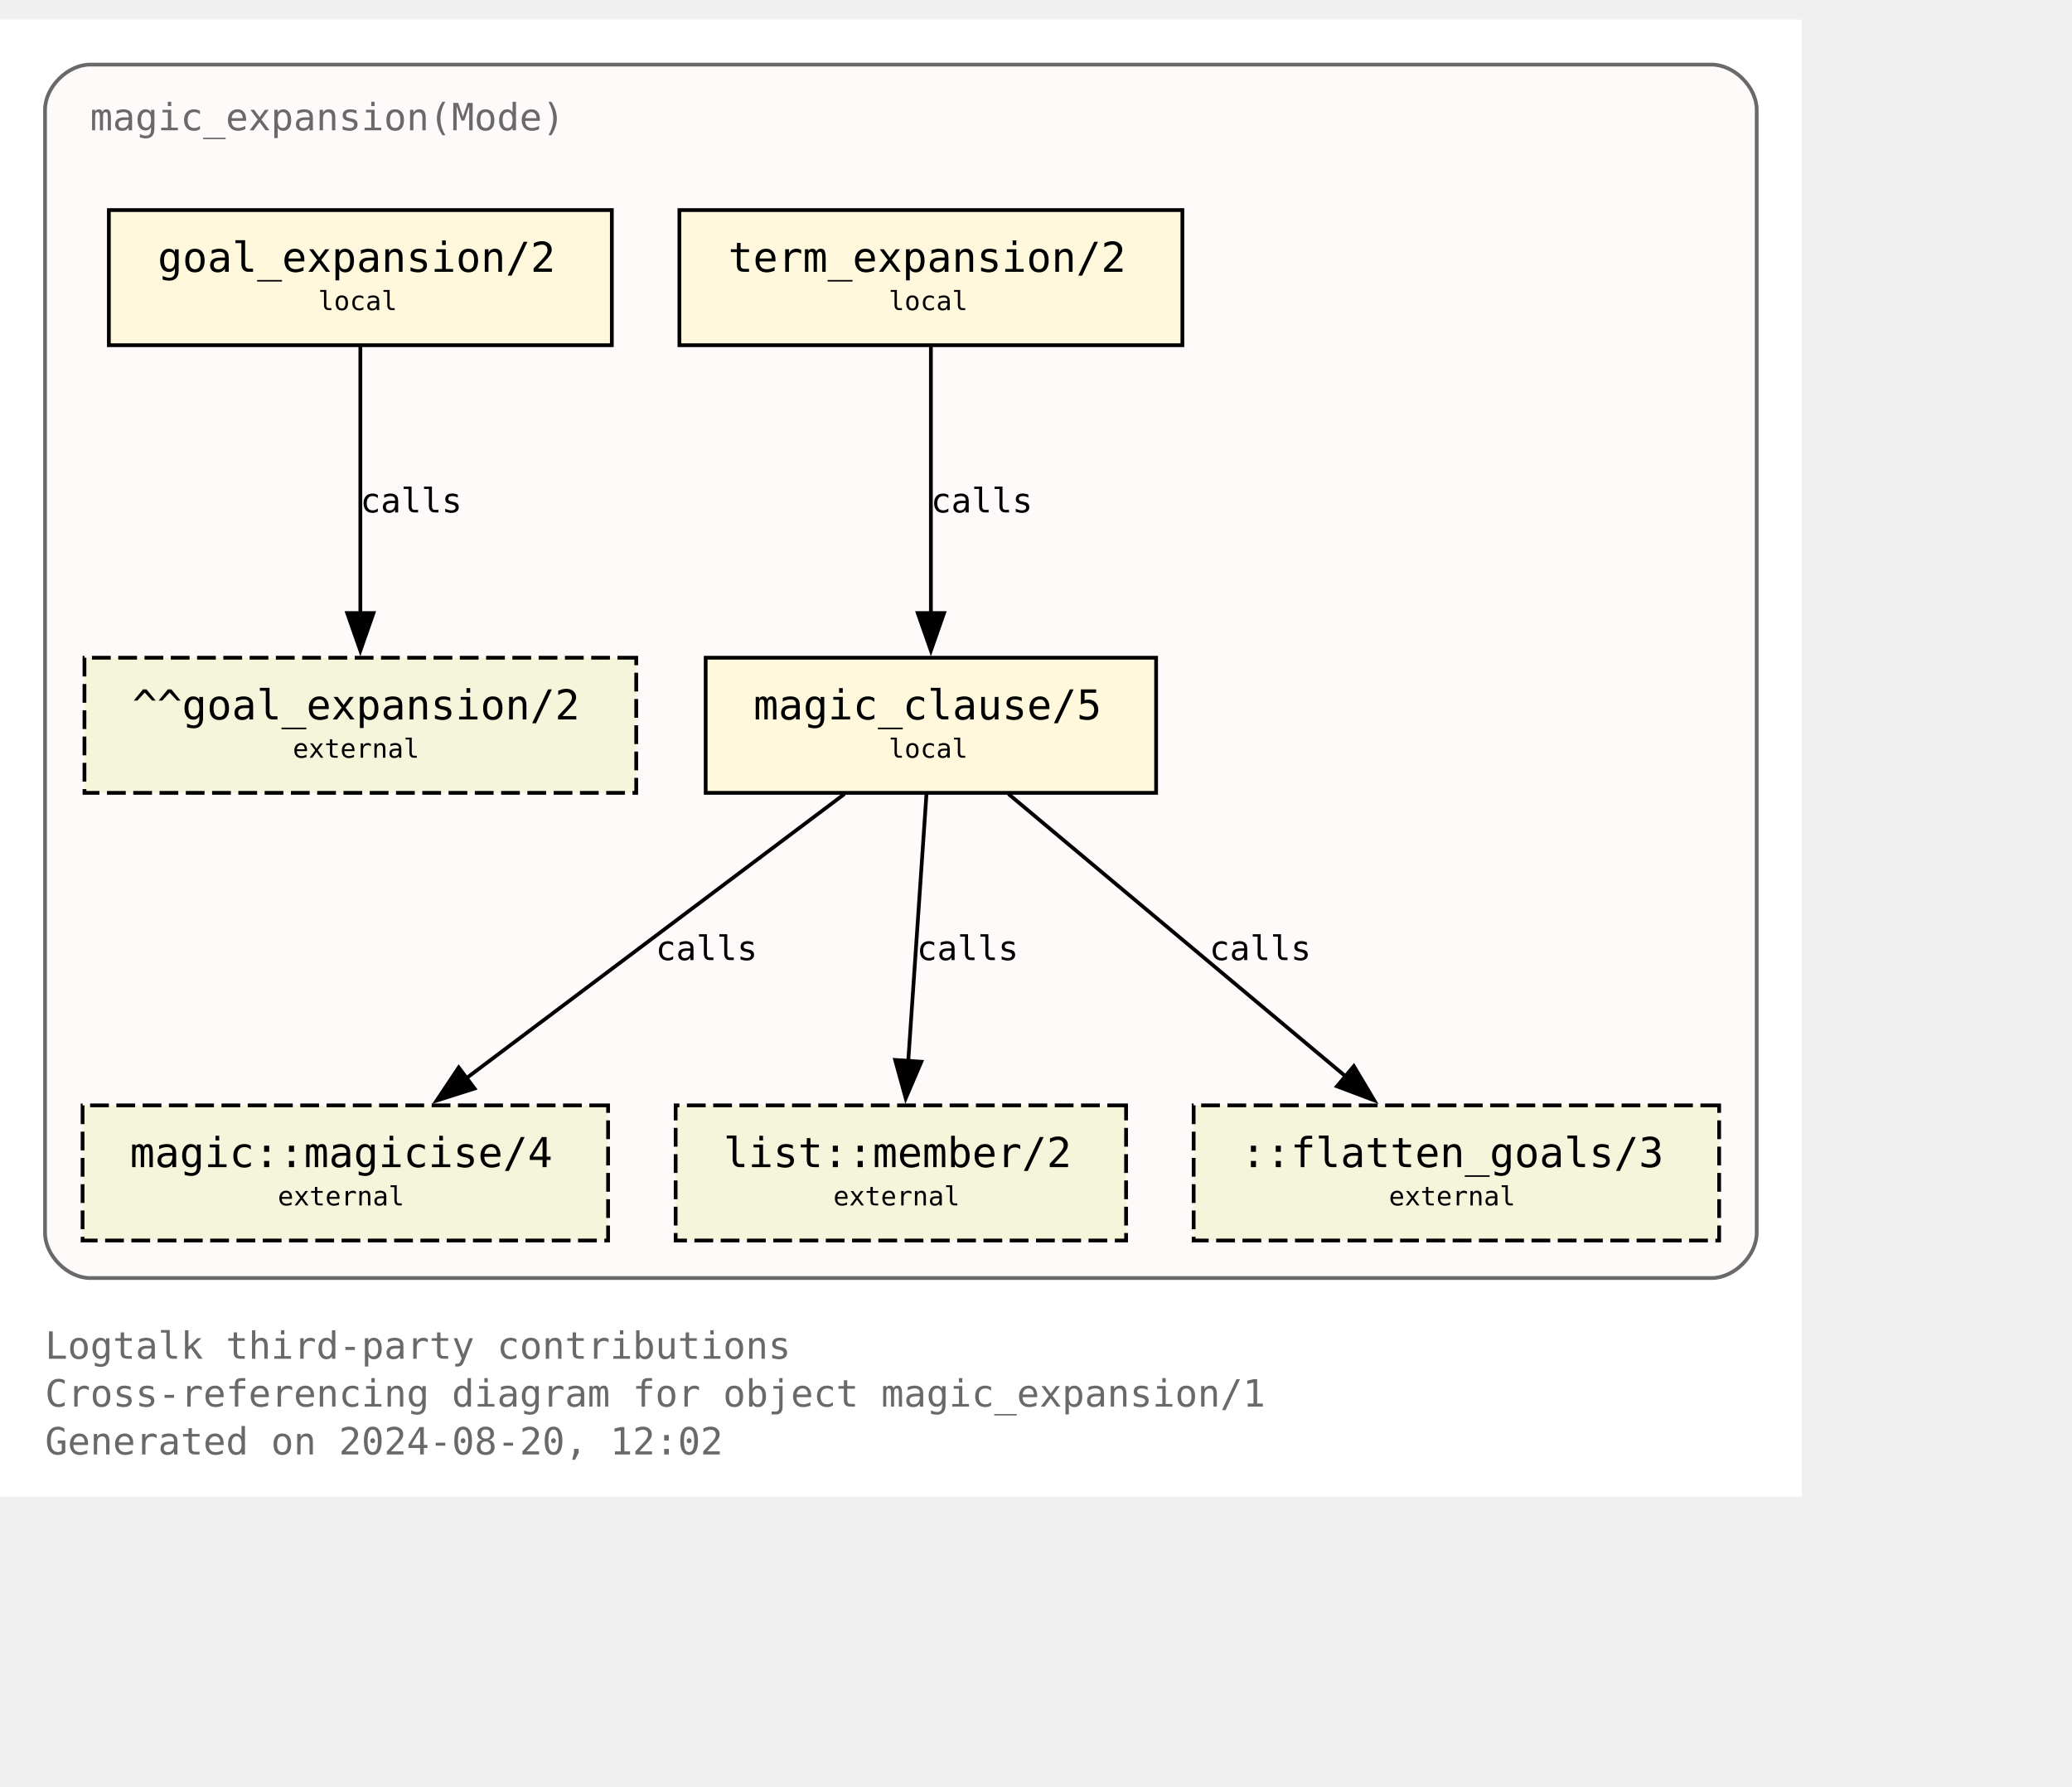
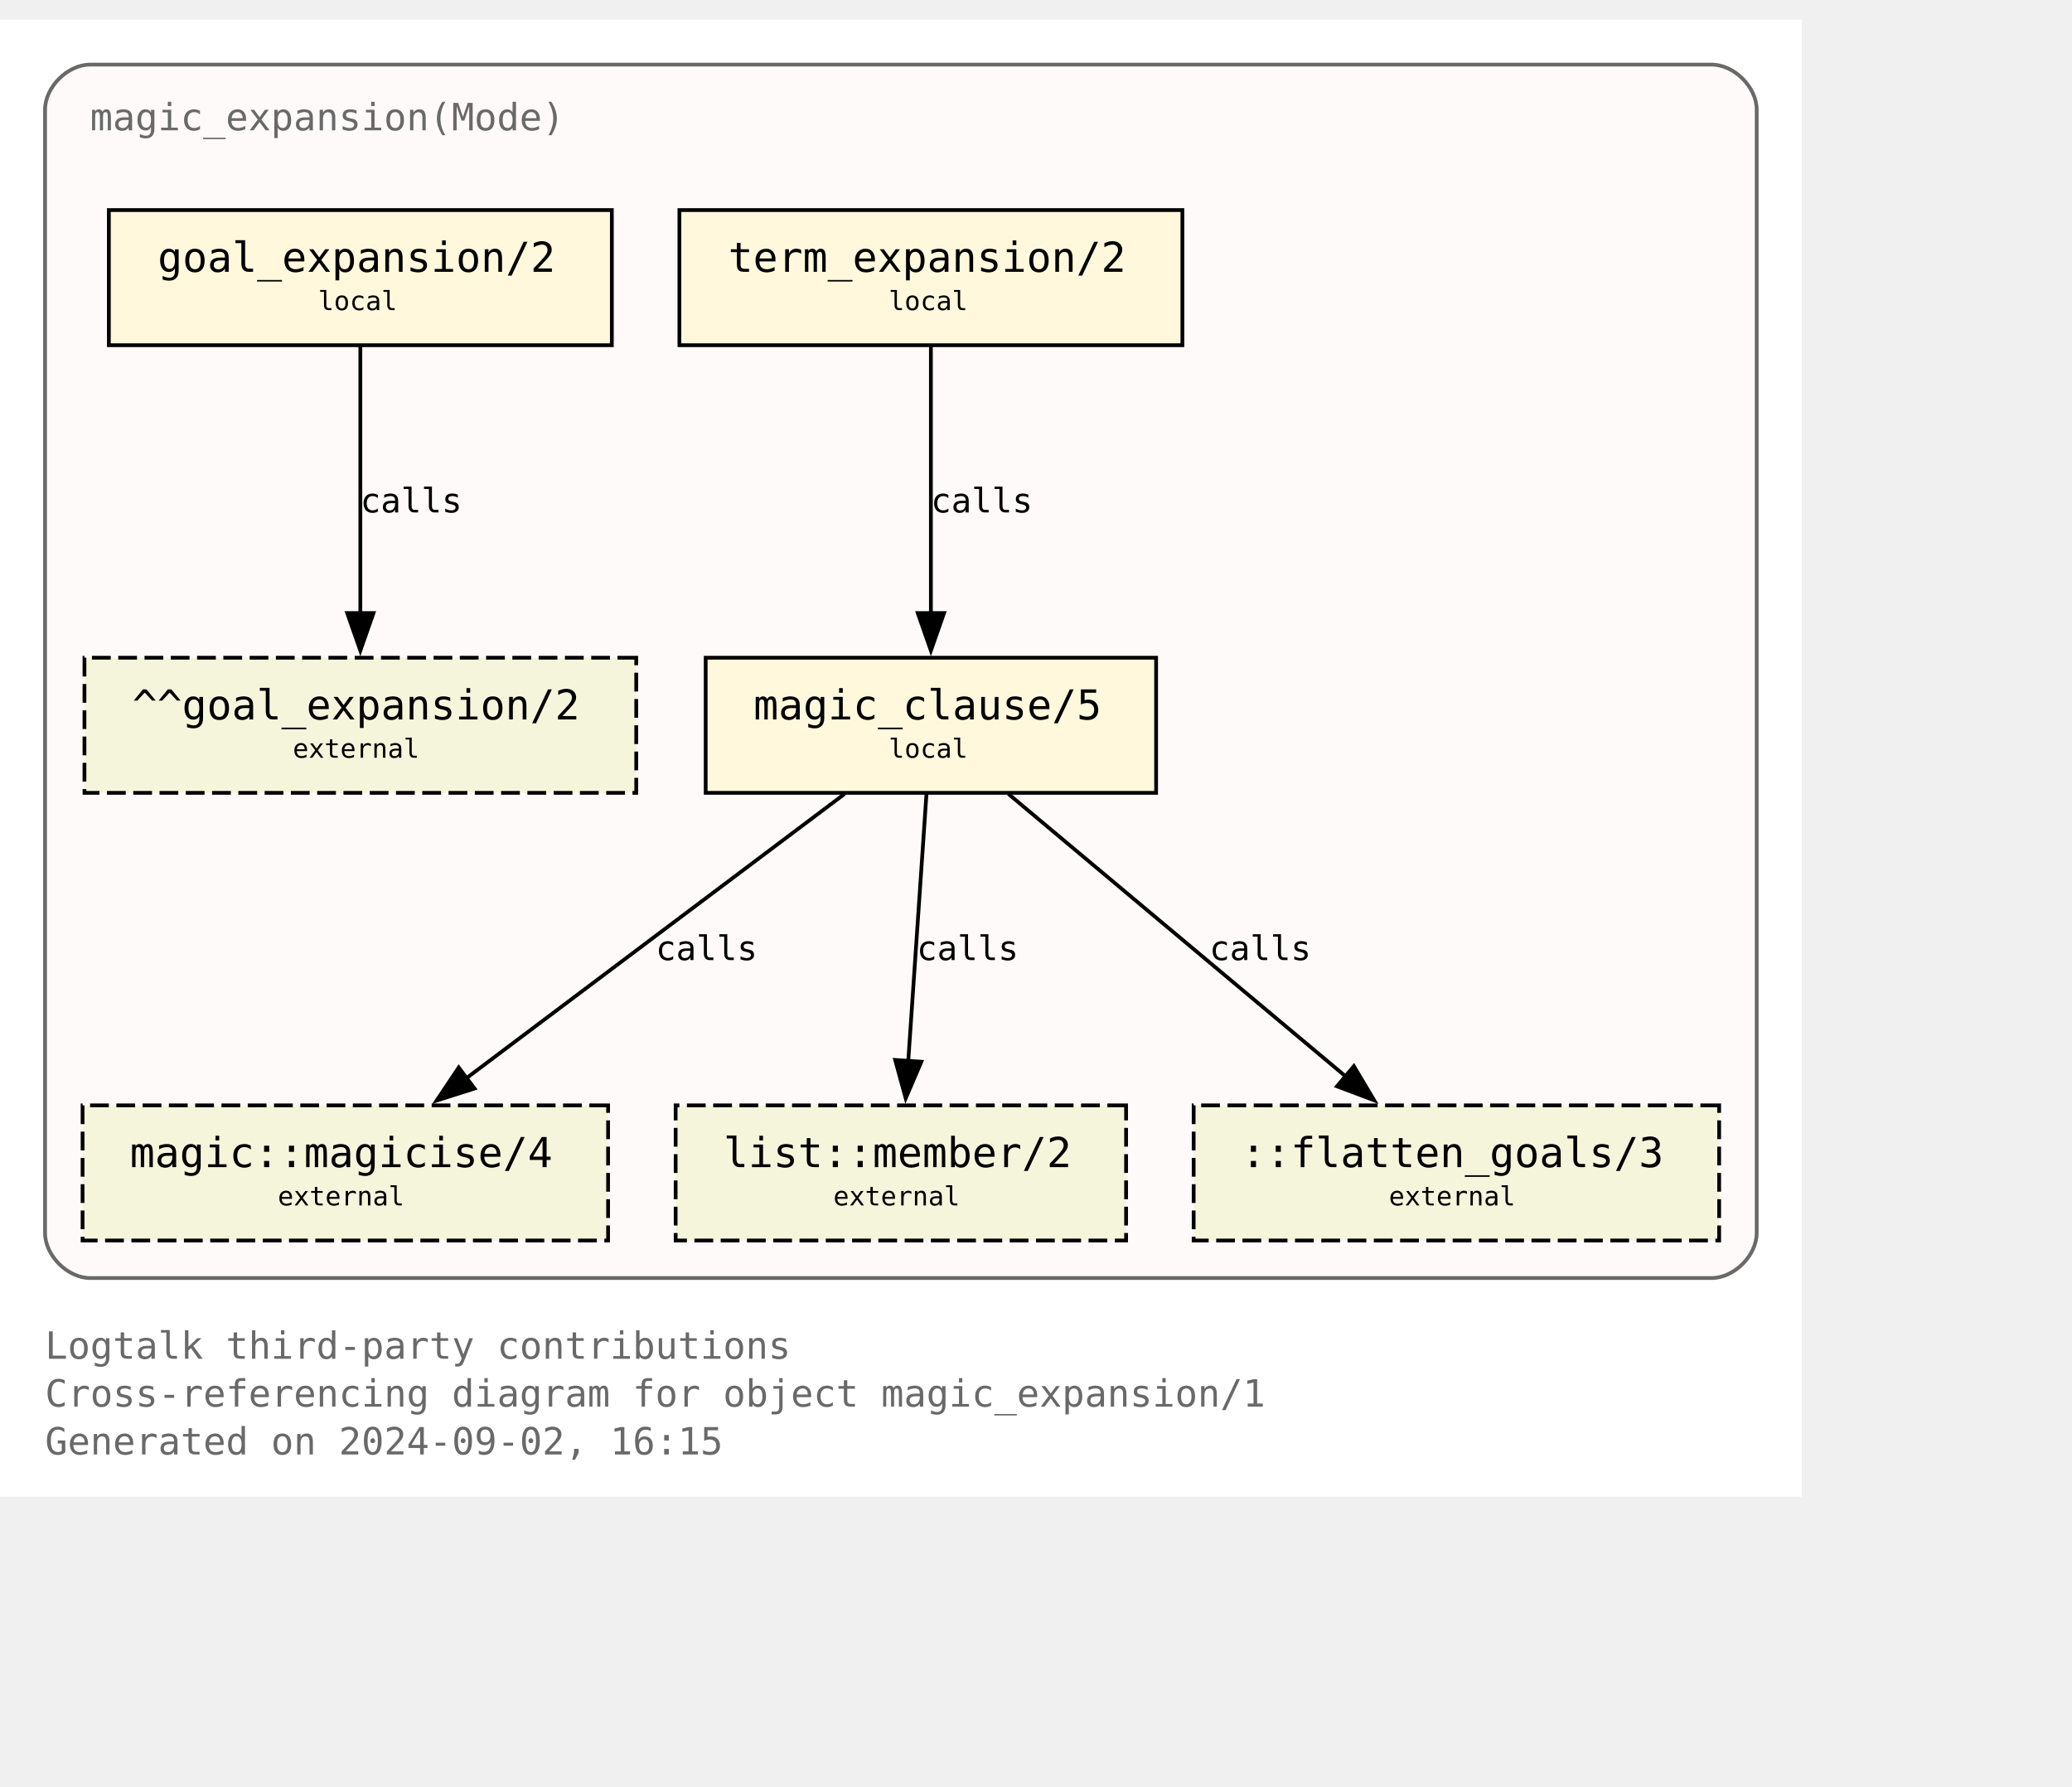
<svg xmlns="http://www.w3.org/2000/svg" xmlns:xlink="http://www.w3.org/1999/xlink" width="624pt" height="538pt" viewBox="72.00 72.00 552.00 465.50">
  <g id="graph0" class="graph" transform="scale(1 1) rotate(0) translate(76 461.5)">
    <polygon fill="white" stroke="none" points="-4,4 -4,-389.5 476,-389.5 476,4 -4,4" />
    <text text-anchor="start" x="8" y="-32.75" font-family="Monospace" font-size="10.00" fill="dimgray">Logtalk third-party contributions</text>
    <text text-anchor="start" x="8" y="-20" font-family="Monospace" font-size="10.00" fill="dimgray">Cross-referencing diagram for object magic_expansion/1</text>
-     <text text-anchor="start" x="8" y="-7.25" font-family="Monospace" font-size="10.00" fill="dimgray">Generated on 2024-08-20, 12:02</text>
+     <text text-anchor="start" x="8" y="-7.25" font-family="Monospace" font-size="10.00" fill="dimgray">Generated on 2024-09-02, 16:15</text>
    <g id="clust1" class="cluster">
      <g id="a_clust1">
        <a xlink:title="magic_expansion(Mode)">
          <path fill="snow" stroke="dimgray" d="M20,-54.25C20,-54.25 452,-54.25 452,-54.25 458,-54.25 464,-60.25 464,-66.25 464,-66.25 464,-365.5 464,-365.5 464,-371.5 458,-377.5 452,-377.5 452,-377.5 20,-377.5 20,-377.5 14,-377.5 8,-371.5 8,-365.5 8,-365.5 8,-66.25 8,-66.25 8,-60.25 14,-54.25 20,-54.25" />
          <g id="a_clust1_0">
-             <a xlink:href="https://github.com/LogtalkDotOrg/logtalk3/tree/6f1e6c6fc23db2b6a33d79673bf82985c25e7d2c/contributions/verdi_neruda/magic_expansion.lgt" xlink:title="https://github.com/LogtalkDotOrg/logtalk3/tree/6f1e6c6fc23db2b6a33d79673bf82985c25e7d2c/contributions/verdi_neruda/magic_expansion.lgt">
+             <a xlink:href="https://github.com/LogtalkDotOrg/logtalk3/tree/de0e250466330ab7735676a97a3dddc101520c2f/contributions/verdi_neruda/magic_expansion.lgt" xlink:title="https://github.com/LogtalkDotOrg/logtalk3/tree/de0e250466330ab7735676a97a3dddc101520c2f/contributions/verdi_neruda/magic_expansion.lgt">
              <text text-anchor="start" x="20" y="-360" font-family="Monospace" font-size="10.00" fill="dimgray">magic_expansion(Mode)</text>
            </a>
          </g>
        </a>
      </g>
    </g>
    <g id="node1" class="node">
      <g id="a_node1">
-         <a xlink:href="https://github.com/LogtalkDotOrg/logtalk3/tree/6f1e6c6fc23db2b6a33d79673bf82985c25e7d2c/contributions/verdi_neruda/magic_expansion.lgt#L52" xlink:title="https://github.com/LogtalkDotOrg/logtalk3/tree/6f1e6c6fc23db2b6a33d79673bf82985c25e7d2c/contributions/verdi_neruda/magic_expansion.lgt#L52">
+         <a xlink:href="https://github.com/LogtalkDotOrg/logtalk3/tree/de0e250466330ab7735676a97a3dddc101520c2f/contributions/verdi_neruda/magic_expansion.lgt#L52" xlink:title="https://github.com/LogtalkDotOrg/logtalk3/tree/de0e250466330ab7735676a97a3dddc101520c2f/contributions/verdi_neruda/magic_expansion.lgt#L52">
          <polygon fill="cornsilk" stroke="black" points="159,-338.75 25,-338.75 25,-302.75 159,-302.75 159,-338.75" />
          <text text-anchor="start" x="32.88" y="-323.32" font-family="Monospace" font-size="9.00"> </text>
          <text text-anchor="start" x="38" y="-322.3" font-family="Monospace" font-size="11.00">goal_expansion/2</text>
          <text text-anchor="start" x="145.88" y="-323.32" font-family="Monospace" font-size="9.00"> </text>
          <text text-anchor="start" x="32.88" y="-311.2" font-family="Monospace" font-size="9.00"> </text>
          <text text-anchor="start" x="80.75" y="-312.1" font-family="Monospace" font-size="7.00">local</text>
          <text text-anchor="start" x="145.88" y="-311.2" font-family="Monospace" font-size="9.00"> </text>
        </a>
      </g>
    </g>
    <g id="node7" class="node">
      <polygon fill="beige" stroke="black" stroke-dasharray="5,2" points="165.5,-219.5 18.5,-219.5 18.5,-183.5 165.5,-183.5 165.5,-219.5" />
      <text text-anchor="start" x="26.38" y="-204.07" font-family="Monospace" font-size="9.00"> </text>
      <text text-anchor="start" x="31.25" y="-203.05" font-family="Monospace" font-size="11.00">^^goal_expansion/2</text>
      <text text-anchor="start" x="152.38" y="-204.07" font-family="Monospace" font-size="9.00"> </text>
      <text text-anchor="start" x="26.38" y="-191.95" font-family="Monospace" font-size="9.00"> </text>
      <text text-anchor="start" x="74" y="-192.85" font-family="Monospace" font-size="7.00">external</text>
      <text text-anchor="start" x="152.38" y="-191.95" font-family="Monospace" font-size="9.00"> </text>
    </g>
    <g id="edge3" class="edge">
      <g id="a_edge3">
-         <a xlink:href="https://github.com/LogtalkDotOrg/logtalk3/tree/6f1e6c6fc23db2b6a33d79673bf82985c25e7d2c/contributions/verdi_neruda/magic_expansion.lgt#L52" xlink:title="calls">
+         <a xlink:href="https://github.com/LogtalkDotOrg/logtalk3/tree/de0e250466330ab7735676a97a3dddc101520c2f/contributions/verdi_neruda/magic_expansion.lgt#L52" xlink:title="calls">
          <path fill="none" stroke="black" d="M92,-302.45C92,-283.75 92,-253.62 92,-231.33" />
          <polygon fill="black" stroke="black" points="95.5,-231.39 92,-221.39 88.5,-231.39 95.5,-231.39" />
        </a>
      </g>
      <g id="a_edge3-label">
-         <a xlink:href="https://github.com/LogtalkDotOrg/logtalk3/tree/6f1e6c6fc23db2b6a33d79673bf82985c25e7d2c/contributions/verdi_neruda/magic_expansion.lgt#L52" xlink:title="https://github.com/LogtalkDotOrg/logtalk3/tree/6f1e6c6fc23db2b6a33d79673bf82985c25e7d2c/contributions/verdi_neruda/magic_expansion.lgt#L52">
+         <a xlink:href="https://github.com/LogtalkDotOrg/logtalk3/tree/de0e250466330ab7735676a97a3dddc101520c2f/contributions/verdi_neruda/magic_expansion.lgt#L52" xlink:title="https://github.com/LogtalkDotOrg/logtalk3/tree/de0e250466330ab7735676a97a3dddc101520c2f/contributions/verdi_neruda/magic_expansion.lgt#L52">
          <text text-anchor="start" x="92" y="-258.2" font-family="Monospace" font-size="9.00">calls</text>
        </a>
      </g>
    </g>
    <g id="node2" class="node">
      <g id="a_node2">
-         <a xlink:href="https://github.com/LogtalkDotOrg/logtalk3/tree/6f1e6c6fc23db2b6a33d79673bf82985c25e7d2c/contributions/verdi_neruda/magic_expansion.lgt#L55" xlink:title="https://github.com/LogtalkDotOrg/logtalk3/tree/6f1e6c6fc23db2b6a33d79673bf82985c25e7d2c/contributions/verdi_neruda/magic_expansion.lgt#L55">
+         <a xlink:href="https://github.com/LogtalkDotOrg/logtalk3/tree/de0e250466330ab7735676a97a3dddc101520c2f/contributions/verdi_neruda/magic_expansion.lgt#L55" xlink:title="https://github.com/LogtalkDotOrg/logtalk3/tree/de0e250466330ab7735676a97a3dddc101520c2f/contributions/verdi_neruda/magic_expansion.lgt#L55">
          <polygon fill="cornsilk" stroke="black" points="311,-338.75 177,-338.75 177,-302.75 311,-302.75 311,-338.75" />
          <text text-anchor="start" x="184.88" y="-323.32" font-family="Monospace" font-size="9.00"> </text>
          <text text-anchor="start" x="190" y="-322.3" font-family="Monospace" font-size="11.00">term_expansion/2</text>
          <text text-anchor="start" x="297.88" y="-323.32" font-family="Monospace" font-size="9.00"> </text>
          <text text-anchor="start" x="184.88" y="-311.2" font-family="Monospace" font-size="9.00"> </text>
          <text text-anchor="start" x="232.75" y="-312.1" font-family="Monospace" font-size="7.00">local</text>
          <text text-anchor="start" x="297.88" y="-311.2" font-family="Monospace" font-size="9.00"> </text>
        </a>
      </g>
    </g>
    <g id="node3" class="node">
      <g id="a_node3">
-         <a xlink:href="https://github.com/LogtalkDotOrg/logtalk3/tree/6f1e6c6fc23db2b6a33d79673bf82985c25e7d2c/contributions/verdi_neruda/magic_expansion.lgt#L62" xlink:title="https://github.com/LogtalkDotOrg/logtalk3/tree/6f1e6c6fc23db2b6a33d79673bf82985c25e7d2c/contributions/verdi_neruda/magic_expansion.lgt#L62">
+         <a xlink:href="https://github.com/LogtalkDotOrg/logtalk3/tree/de0e250466330ab7735676a97a3dddc101520c2f/contributions/verdi_neruda/magic_expansion.lgt#L62" xlink:title="https://github.com/LogtalkDotOrg/logtalk3/tree/de0e250466330ab7735676a97a3dddc101520c2f/contributions/verdi_neruda/magic_expansion.lgt#L62">
          <polygon fill="cornsilk" stroke="black" points="304,-219.5 184,-219.5 184,-183.5 304,-183.5 304,-219.5" />
          <text text-anchor="start" x="191.88" y="-204.07" font-family="Monospace" font-size="9.00"> </text>
          <text text-anchor="start" x="196.75" y="-203.05" font-family="Monospace" font-size="11.00">magic_clause/5</text>
          <text text-anchor="start" x="290.88" y="-204.07" font-family="Monospace" font-size="9.00"> </text>
          <text text-anchor="start" x="191.88" y="-191.95" font-family="Monospace" font-size="9.00"> </text>
          <text text-anchor="start" x="232.75" y="-192.85" font-family="Monospace" font-size="7.00">local</text>
          <text text-anchor="start" x="290.88" y="-191.95" font-family="Monospace" font-size="9.00"> </text>
        </a>
      </g>
    </g>
    <g id="edge1" class="edge">
      <g id="a_edge1">
-         <a xlink:href="https://github.com/LogtalkDotOrg/logtalk3/tree/6f1e6c6fc23db2b6a33d79673bf82985c25e7d2c/contributions/verdi_neruda/magic_expansion.lgt#L55" xlink:title="calls">
+         <a xlink:href="https://github.com/LogtalkDotOrg/logtalk3/tree/de0e250466330ab7735676a97a3dddc101520c2f/contributions/verdi_neruda/magic_expansion.lgt#L55" xlink:title="calls">
          <path fill="none" stroke="black" d="M244,-302.45C244,-283.75 244,-253.62 244,-231.33" />
          <polygon fill="black" stroke="black" points="247.5,-231.39 244,-221.39 240.5,-231.39 247.5,-231.39" />
        </a>
      </g>
      <g id="a_edge1-label">
-         <a xlink:href="https://github.com/LogtalkDotOrg/logtalk3/tree/6f1e6c6fc23db2b6a33d79673bf82985c25e7d2c/contributions/verdi_neruda/magic_expansion.lgt#L55" xlink:title="https://github.com/LogtalkDotOrg/logtalk3/tree/6f1e6c6fc23db2b6a33d79673bf82985c25e7d2c/contributions/verdi_neruda/magic_expansion.lgt#L55">
+         <a xlink:href="https://github.com/LogtalkDotOrg/logtalk3/tree/de0e250466330ab7735676a97a3dddc101520c2f/contributions/verdi_neruda/magic_expansion.lgt#L55" xlink:title="https://github.com/LogtalkDotOrg/logtalk3/tree/de0e250466330ab7735676a97a3dddc101520c2f/contributions/verdi_neruda/magic_expansion.lgt#L55">
          <text text-anchor="start" x="244" y="-258.2" font-family="Monospace" font-size="9.00">calls</text>
        </a>
      </g>
    </g>
    <g id="node4" class="node">
      <g id="a_node4">
        <a xlink:href="https://logtalk.org/library/magic_0.html#magicise-4" xlink:title="https://logtalk.org/library/magic_0.html#magicise-4">
          <polygon fill="beige" stroke="black" stroke-dasharray="5,2" points="158,-100.25 18,-100.25 18,-64.25 158,-64.25 158,-100.25" />
          <text text-anchor="start" x="25.88" y="-84.83" font-family="Monospace" font-size="9.00"> </text>
          <text text-anchor="start" x="30.62" y="-83.8" font-family="Monospace" font-size="11.00">magic::magicise/4</text>
          <text text-anchor="start" x="144.88" y="-84.83" font-family="Monospace" font-size="9.00"> </text>
          <text text-anchor="start" x="25.88" y="-72.7" font-family="Monospace" font-size="9.00"> </text>
          <text text-anchor="start" x="70" y="-73.6" font-family="Monospace" font-size="7.00">external</text>
          <text text-anchor="start" x="144.88" y="-72.7" font-family="Monospace" font-size="9.00"> </text>
        </a>
      </g>
    </g>
    <g id="edge4" class="edge">
      <g id="a_edge4">
-         <a xlink:href="https://github.com/LogtalkDotOrg/logtalk3/tree/6f1e6c6fc23db2b6a33d79673bf82985c25e7d2c/contributions/verdi_neruda/magic_expansion.lgt#L62" xlink:title="calls">
+         <a xlink:href="https://github.com/LogtalkDotOrg/logtalk3/tree/de0e250466330ab7735676a97a3dddc101520c2f/contributions/verdi_neruda/magic_expansion.lgt#L62" xlink:title="calls">
          <path fill="none" stroke="black" d="M220.98,-183.2C194.25,-163.11 150,-129.85 119.95,-107.26" />
          <polygon fill="black" stroke="black" points="122.42,-104.74 112.32,-101.53 118.21,-110.34 122.42,-104.74" />
        </a>
      </g>
      <g id="a_edge4-label">
-         <a xlink:href="https://github.com/LogtalkDotOrg/logtalk3/tree/6f1e6c6fc23db2b6a33d79673bf82985c25e7d2c/contributions/verdi_neruda/magic_expansion.lgt#L62" xlink:title="https://github.com/LogtalkDotOrg/logtalk3/tree/6f1e6c6fc23db2b6a33d79673bf82985c25e7d2c/contributions/verdi_neruda/magic_expansion.lgt#L62">
+         <a xlink:href="https://github.com/LogtalkDotOrg/logtalk3/tree/de0e250466330ab7735676a97a3dddc101520c2f/contributions/verdi_neruda/magic_expansion.lgt#L62" xlink:title="https://github.com/LogtalkDotOrg/logtalk3/tree/de0e250466330ab7735676a97a3dddc101520c2f/contributions/verdi_neruda/magic_expansion.lgt#L62">
          <text text-anchor="start" x="170.68" y="-138.95" font-family="Monospace" font-size="9.00">calls</text>
        </a>
      </g>
    </g>
    <g id="node5" class="node">
      <g id="a_node5">
        <a xlink:href="https://logtalk.org/library/listp_0.html#member-2" xlink:title="https://logtalk.org/library/listp_0.html#member-2">
          <polygon fill="beige" stroke="black" stroke-dasharray="5,2" points="296,-100.25 176,-100.25 176,-64.25 296,-64.25 296,-100.25" />
          <text text-anchor="start" x="183.88" y="-84.83" font-family="Monospace" font-size="9.00"> </text>
          <text text-anchor="start" x="188.75" y="-83.8" font-family="Monospace" font-size="11.00">list::member/2</text>
          <text text-anchor="start" x="282.88" y="-84.83" font-family="Monospace" font-size="9.00"> </text>
          <text text-anchor="start" x="183.88" y="-72.7" font-family="Monospace" font-size="9.00"> </text>
          <text text-anchor="start" x="218" y="-73.6" font-family="Monospace" font-size="7.00">external</text>
          <text text-anchor="start" x="282.88" y="-72.7" font-family="Monospace" font-size="9.00"> </text>
        </a>
      </g>
    </g>
    <g id="edge5" class="edge">
      <g id="a_edge5">
-         <a xlink:href="https://github.com/LogtalkDotOrg/logtalk3/tree/6f1e6c6fc23db2b6a33d79673bf82985c25e7d2c/contributions/verdi_neruda/magic_expansion.lgt#L62" xlink:title="calls">
+         <a xlink:href="https://github.com/LogtalkDotOrg/logtalk3/tree/de0e250466330ab7735676a97a3dddc101520c2f/contributions/verdi_neruda/magic_expansion.lgt#L62" xlink:title="calls">
          <path fill="none" stroke="black" d="M242.82,-183.2C241.54,-164.5 239.49,-134.37 237.97,-112.08" />
          <polygon fill="black" stroke="black" points="241.46,-111.87 237.29,-102.13 234.48,-112.35 241.46,-111.87" />
        </a>
      </g>
      <g id="a_edge5-label">
-         <a xlink:href="https://github.com/LogtalkDotOrg/logtalk3/tree/6f1e6c6fc23db2b6a33d79673bf82985c25e7d2c/contributions/verdi_neruda/magic_expansion.lgt#L62" xlink:title="https://github.com/LogtalkDotOrg/logtalk3/tree/6f1e6c6fc23db2b6a33d79673bf82985c25e7d2c/contributions/verdi_neruda/magic_expansion.lgt#L62">
+         <a xlink:href="https://github.com/LogtalkDotOrg/logtalk3/tree/de0e250466330ab7735676a97a3dddc101520c2f/contributions/verdi_neruda/magic_expansion.lgt#L62" xlink:title="https://github.com/LogtalkDotOrg/logtalk3/tree/de0e250466330ab7735676a97a3dddc101520c2f/contributions/verdi_neruda/magic_expansion.lgt#L62">
          <text text-anchor="start" x="240.24" y="-138.95" font-family="Monospace" font-size="9.00">calls</text>
        </a>
      </g>
    </g>
    <g id="node6" class="node">
      <polygon fill="beige" stroke="black" stroke-dasharray="5,2" points="454,-100.25 314,-100.25 314,-64.25 454,-64.25 454,-100.25" />
      <text text-anchor="start" x="321.88" y="-84.83" font-family="Monospace" font-size="9.00"> </text>
      <text text-anchor="start" x="326.62" y="-83.8" font-family="Monospace" font-size="11.00">::flatten_goals/3</text>
      <text text-anchor="start" x="440.88" y="-84.83" font-family="Monospace" font-size="9.00"> </text>
      <text text-anchor="start" x="321.88" y="-72.7" font-family="Monospace" font-size="9.00"> </text>
      <text text-anchor="start" x="366" y="-73.6" font-family="Monospace" font-size="7.00">external</text>
      <text text-anchor="start" x="440.88" y="-72.7" font-family="Monospace" font-size="9.00"> </text>
    </g>
    <g id="edge2" class="edge">
      <g id="a_edge2">
-         <a xlink:href="https://github.com/LogtalkDotOrg/logtalk3/tree/6f1e6c6fc23db2b6a33d79673bf82985c25e7d2c/contributions/verdi_neruda/magic_expansion.lgt#L62" xlink:title="calls">
+         <a xlink:href="https://github.com/LogtalkDotOrg/logtalk3/tree/de0e250466330ab7735676a97a3dddc101520c2f/contributions/verdi_neruda/magic_expansion.lgt#L62" xlink:title="calls">
          <path fill="none" stroke="black" d="M264.66,-183.2C288.44,-163.28 327.68,-130.42 354.63,-107.85" />
          <polygon fill="black" stroke="black" points="356.68,-110.7 362.1,-101.59 352.18,-105.33 356.68,-110.7" />
        </a>
      </g>
      <g id="a_edge2-label">
-         <a xlink:href="https://github.com/LogtalkDotOrg/logtalk3/tree/6f1e6c6fc23db2b6a33d79673bf82985c25e7d2c/contributions/verdi_neruda/magic_expansion.lgt#L62" xlink:title="https://github.com/LogtalkDotOrg/logtalk3/tree/6f1e6c6fc23db2b6a33d79673bf82985c25e7d2c/contributions/verdi_neruda/magic_expansion.lgt#L62">
+         <a xlink:href="https://github.com/LogtalkDotOrg/logtalk3/tree/de0e250466330ab7735676a97a3dddc101520c2f/contributions/verdi_neruda/magic_expansion.lgt#L62" xlink:title="https://github.com/LogtalkDotOrg/logtalk3/tree/de0e250466330ab7735676a97a3dddc101520c2f/contributions/verdi_neruda/magic_expansion.lgt#L62">
          <text text-anchor="start" x="318.2" y="-138.95" font-family="Monospace" font-size="9.00">calls</text>
        </a>
      </g>
    </g>
  </g>
</svg>
